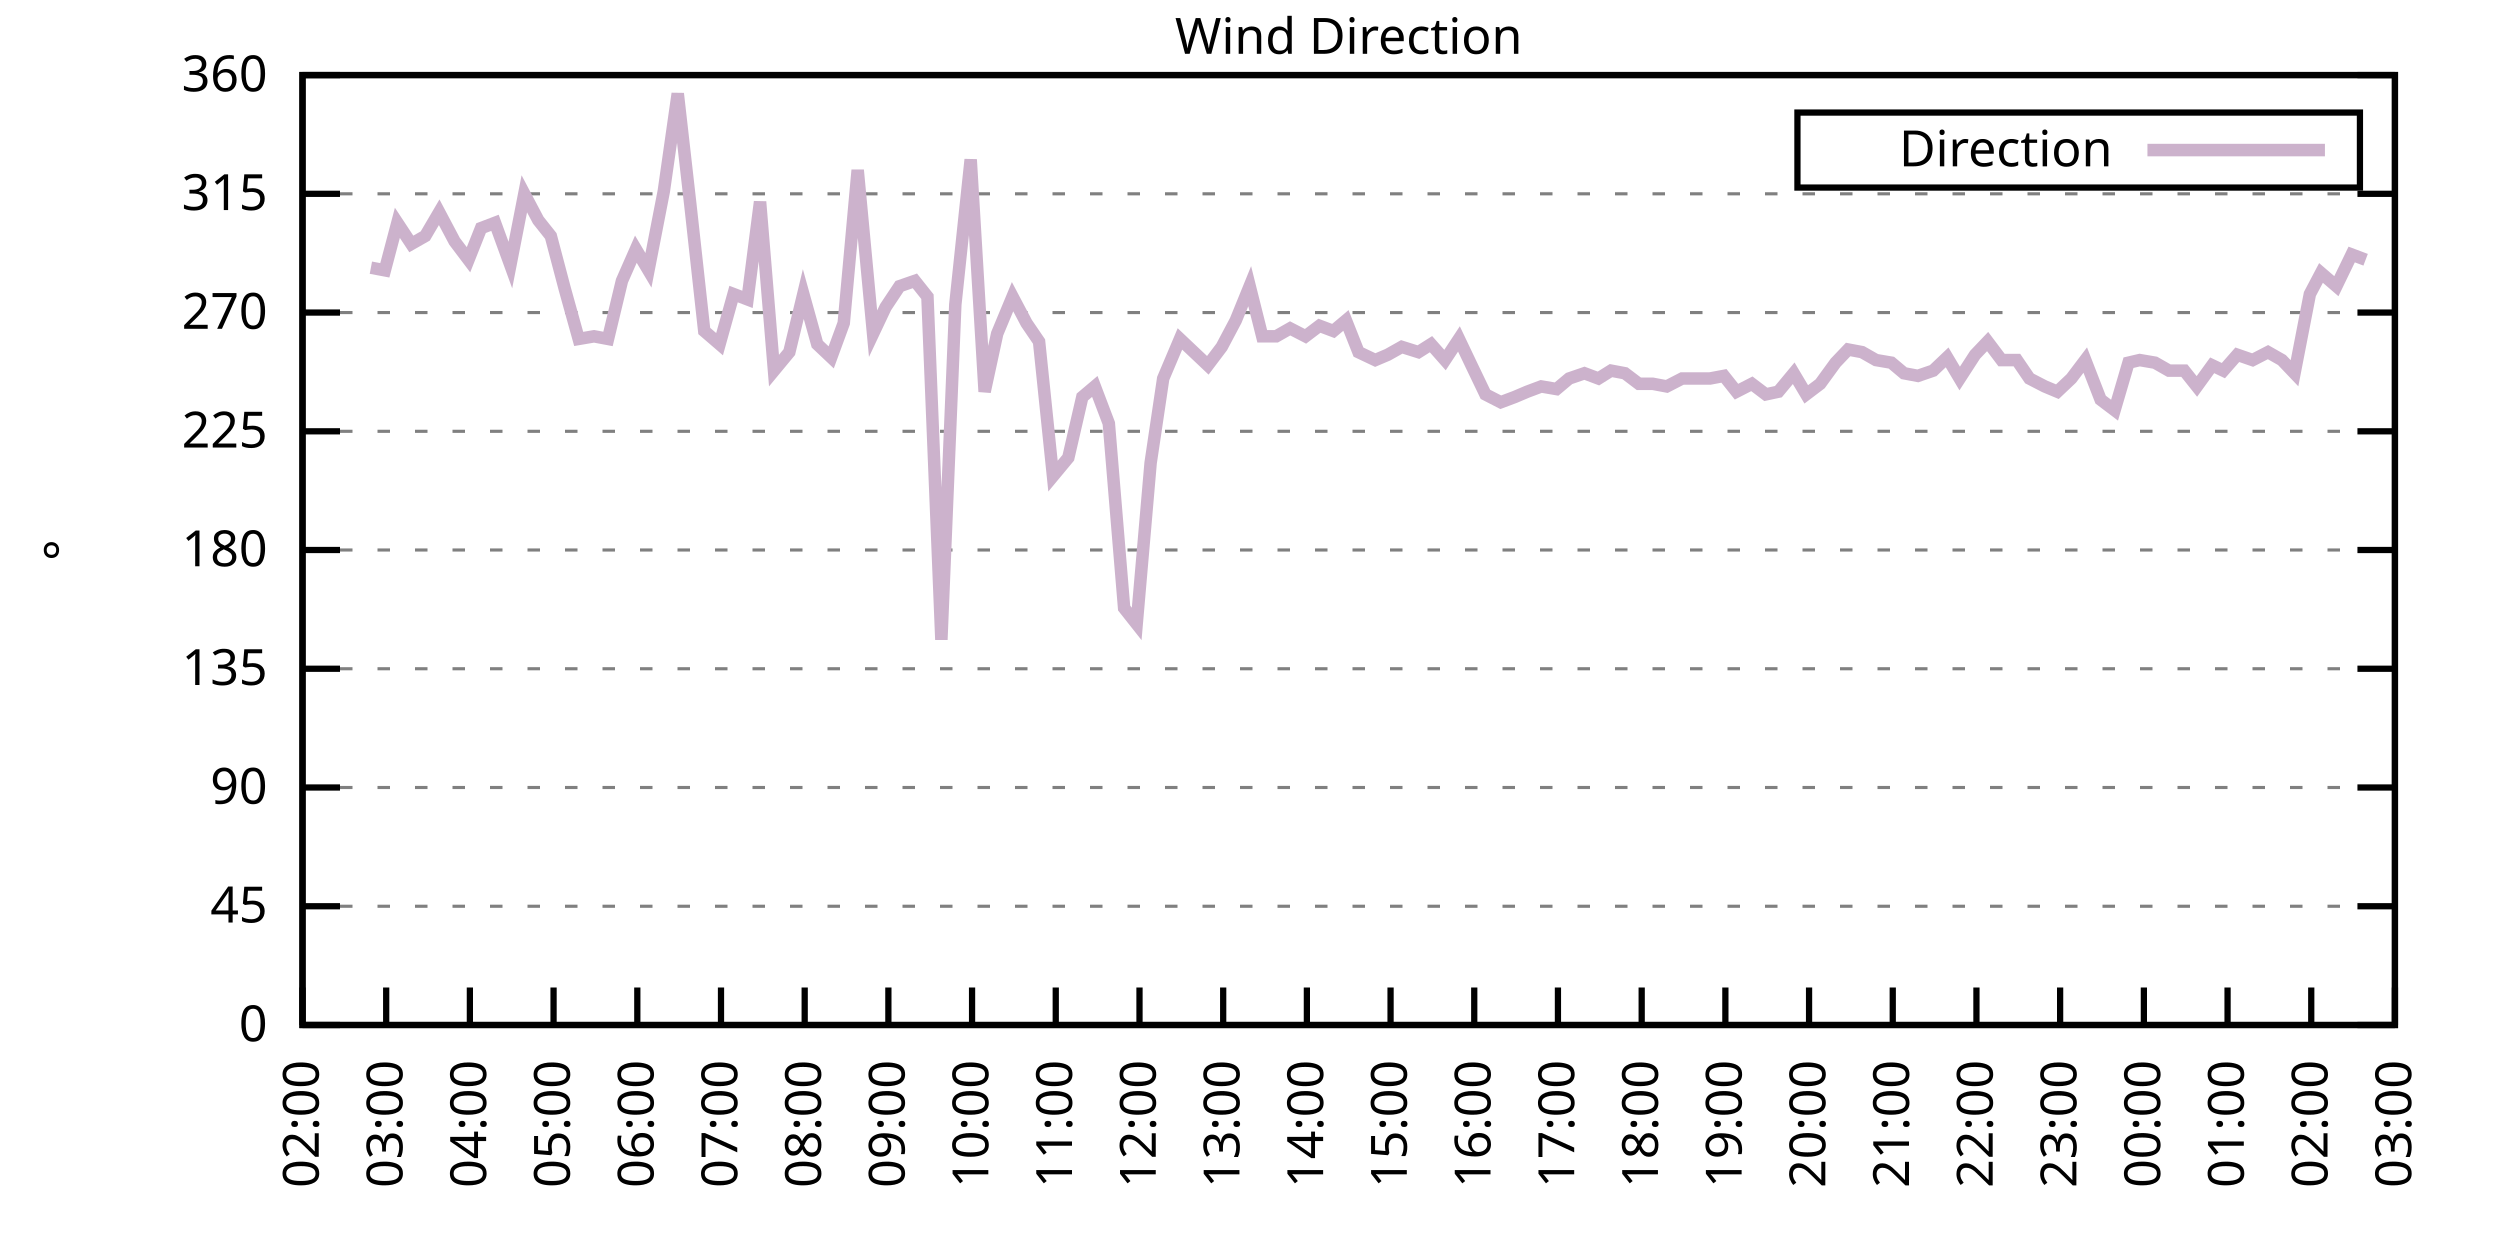
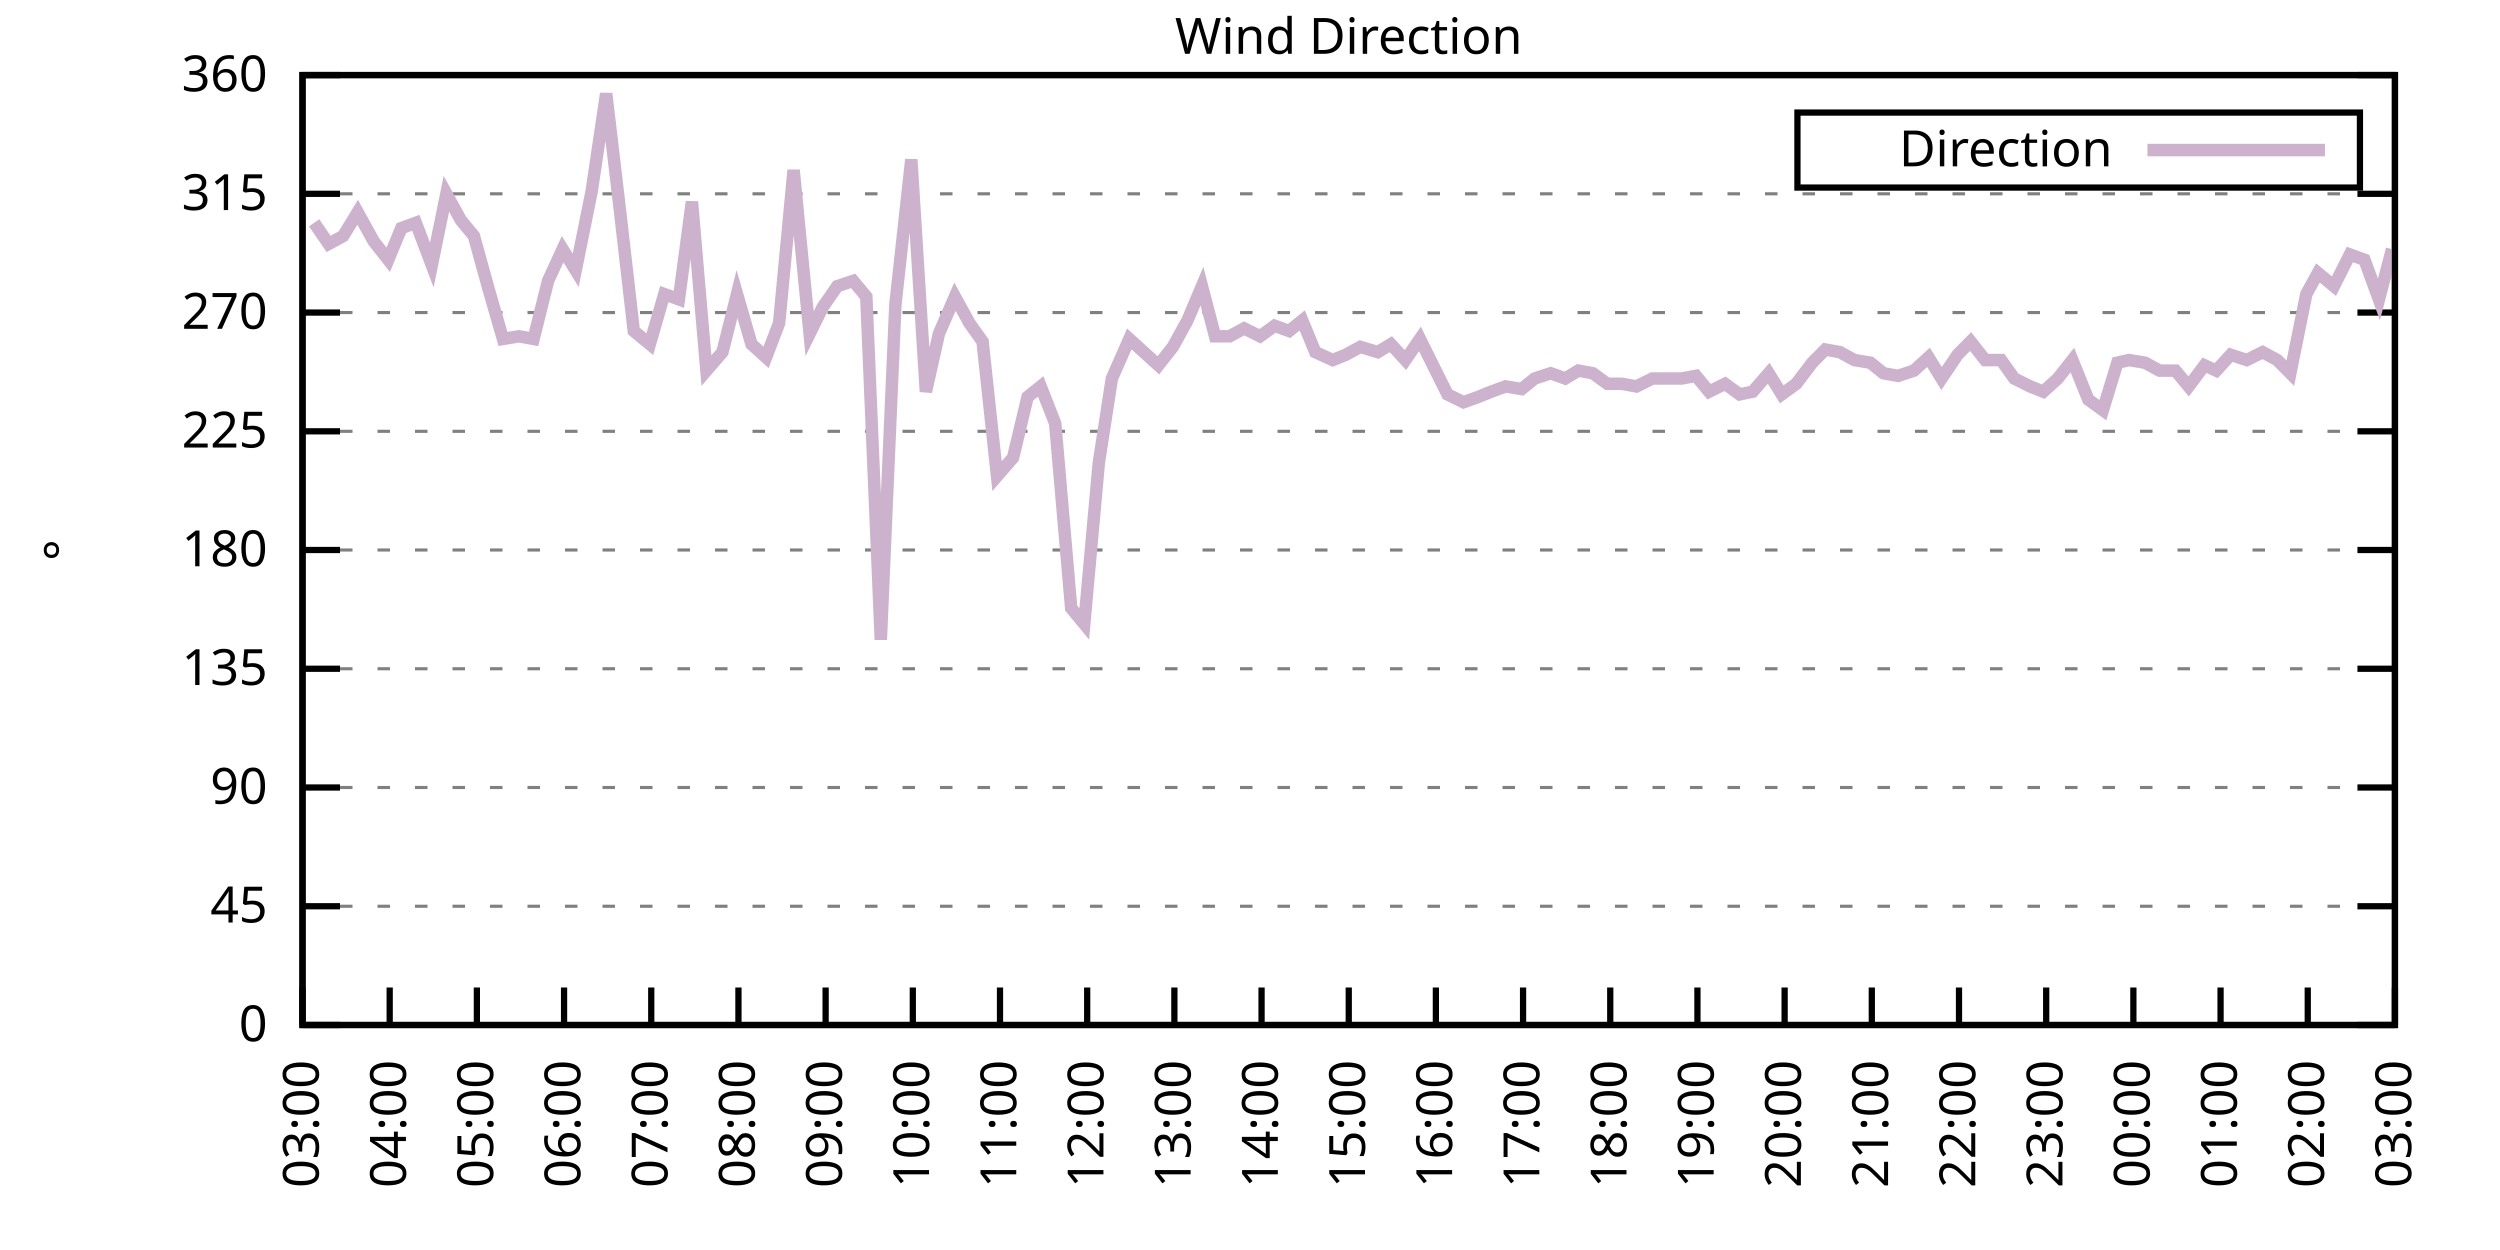
<svg xmlns="http://www.w3.org/2000/svg" xmlns:xlink="http://www.w3.org/1999/xlink" width="400" height="200" viewBox="0 0 400 200">
  <g id="gnuplot_canvas">
    <rect x="0" y="0" width="400" height="200" fill="none" />
    <defs>
      <circle id="gpDot" r="0.5" stroke-width="0.5" stroke="currentColor" />
      <path id="gpPt0" stroke-width="0.333" stroke="currentColor" d="M-1,0 h2 M0,-1 v2" />
      <path id="gpPt1" stroke-width="0.333" stroke="currentColor" d="M-1,-1 L1,1 M1,-1 L-1,1" />
      <path id="gpPt2" stroke-width="0.333" stroke="currentColor" d="M-1,0 L1,0 M0,-1 L0,1 M-1,-1 L1,1 M-1,1 L1,-1" />
      <rect id="gpPt3" stroke-width="0.333" stroke="currentColor" x="-1" y="-1" width="2" height="2" />
      <rect id="gpPt4" stroke-width="0.333" stroke="currentColor" fill="currentColor" x="-1" y="-1" width="2" height="2" />
      <circle id="gpPt5" stroke-width="0.333" stroke="currentColor" cx="0" cy="0" r="1" />
      <use xlink:href="#gpPt5" id="gpPt6" fill="currentColor" stroke="none" />
      <path id="gpPt7" stroke-width="0.333" stroke="currentColor" d="M0,-1.33 L-1.33,0.67 L1.33,0.67 z" />
      <use xlink:href="#gpPt7" id="gpPt8" fill="currentColor" stroke="none" />
      <use xlink:href="#gpPt7" id="gpPt9" stroke="currentColor" transform="rotate(180)" />
      <use xlink:href="#gpPt9" id="gpPt10" fill="currentColor" stroke="none" />
      <use xlink:href="#gpPt3" id="gpPt11" stroke="currentColor" transform="rotate(45)" />
      <use xlink:href="#gpPt11" id="gpPt12" fill="currentColor" stroke="none" />
      <path id="gpPt13" stroke-width="0.333" stroke="currentColor" d="M0,1.330 L1.265,0.411 L0.782,-1.067 L-0.782,-1.076 L-1.265,0.411 z" />
      <use xlink:href="#gpPt13" id="gpPt14" fill="currentColor" stroke="none" />
      <filter id="textbox" filterUnits="objectBoundingBox" x="0" y="0" height="1" width="1">
        <feFlood flood-color="white" flood-opacity="1" result="bgnd" />
        <feComposite in="SourceGraphic" in2="bgnd" operator="atop" />
      </filter>
      <filter id="greybox" filterUnits="objectBoundingBox" x="0" y="0" height="1" width="1">
        <feFlood flood-color="lightgrey" flood-opacity="1" result="grey" />
        <feComposite in="SourceGraphic" in2="grey" operator="atop" />
      </filter>
    </defs>
    <g fill="none" color="white" stroke="currentColor" stroke-width="1.00" stroke-linecap="butt" stroke-linejoin="miter">
</g>
    <g fill="none" color="black" stroke="currentColor" stroke-width="1.00" stroke-linecap="butt" stroke-linejoin="miter">
      <g stroke="none" shape-rendering="crispEdges">
        <polygon fill="rgb(255, 255, 255)" points="48.40,164.00 383.18,164.00 383.18,12.02 48.40,12.02 " />
      </g>
    </g>
    <g fill="none" color="black" stroke="currentColor" stroke-width="1.00" stroke-linecap="butt" stroke-linejoin="miter">
</g>
    <g fill="none" color="black" stroke="black" stroke-width="0.50" stroke-linecap="butt" stroke-linejoin="miter">
</g>
    <g fill="none" color="gray" stroke="currentColor" stroke-width="0.50" stroke-linecap="butt" stroke-linejoin="miter">
      <path stroke="gray" stroke-dasharray="2,4" class="gridline" d="M48.40,164.00 L383.19,164.00  " />
    </g>
    <g fill="none" color="gray" stroke="gray" stroke-width="1.00" stroke-linecap="butt" stroke-linejoin="miter">
</g>
    <g fill="none" color="black" stroke="currentColor" stroke-width="1.00" stroke-linecap="butt" stroke-linejoin="miter">
      <path stroke="black" d="M48.40,164.00 L54.40,164.00 M383.19,164.00 L377.19,164.00  " />
      <g transform="translate(42.80,166.60)" stroke="none" fill="black" font-family="Sans" font-size="8.00" text-anchor="end">
        <text>
          <tspan font-family="Sans"> 0</tspan>
        </text>
      </g>
    </g>
    <g fill="none" color="black" stroke="currentColor" stroke-width="1.00" stroke-linecap="butt" stroke-linejoin="miter">
</g>
    <g fill="none" color="black" stroke="black" stroke-width="0.50" stroke-linecap="butt" stroke-linejoin="miter">
</g>
    <g fill="none" color="gray" stroke="currentColor" stroke-width="0.50" stroke-linecap="butt" stroke-linejoin="miter">
      <path stroke="gray" stroke-dasharray="2,4" class="gridline" d="M48.40,145.00 L383.19,145.00  " />
    </g>
    <g fill="none" color="gray" stroke="gray" stroke-width="1.00" stroke-linecap="butt" stroke-linejoin="miter">
</g>
    <g fill="none" color="black" stroke="currentColor" stroke-width="1.00" stroke-linecap="butt" stroke-linejoin="miter">
      <path stroke="black" d="M48.40,145.00 L54.40,145.00 M383.19,145.00 L377.19,145.00  " />
      <g transform="translate(42.80,147.60)" stroke="none" fill="black" font-family="Sans" font-size="8.00" text-anchor="end">
        <text>
          <tspan font-family="Sans"> 45</tspan>
        </text>
      </g>
    </g>
    <g fill="none" color="black" stroke="currentColor" stroke-width="1.00" stroke-linecap="butt" stroke-linejoin="miter">
</g>
    <g fill="none" color="black" stroke="black" stroke-width="0.50" stroke-linecap="butt" stroke-linejoin="miter">
</g>
    <g fill="none" color="gray" stroke="currentColor" stroke-width="0.50" stroke-linecap="butt" stroke-linejoin="miter">
      <path stroke="gray" stroke-dasharray="2,4" class="gridline" d="M48.40,126.00 L383.19,126.00  " />
    </g>
    <g fill="none" color="gray" stroke="gray" stroke-width="1.00" stroke-linecap="butt" stroke-linejoin="miter">
</g>
    <g fill="none" color="black" stroke="currentColor" stroke-width="1.00" stroke-linecap="butt" stroke-linejoin="miter">
      <path stroke="black" d="M48.40,126.00 L54.40,126.00 M383.19,126.00 L377.19,126.00  " />
      <g transform="translate(42.80,128.60)" stroke="none" fill="black" font-family="Sans" font-size="8.00" text-anchor="end">
        <text>
          <tspan font-family="Sans"> 90</tspan>
        </text>
      </g>
    </g>
    <g fill="none" color="black" stroke="currentColor" stroke-width="1.00" stroke-linecap="butt" stroke-linejoin="miter">
</g>
    <g fill="none" color="black" stroke="black" stroke-width="0.50" stroke-linecap="butt" stroke-linejoin="miter">
</g>
    <g fill="none" color="gray" stroke="currentColor" stroke-width="0.50" stroke-linecap="butt" stroke-linejoin="miter">
      <path stroke="gray" stroke-dasharray="2,4" class="gridline" d="M48.40,107.00 L383.19,107.00  " />
    </g>
    <g fill="none" color="gray" stroke="gray" stroke-width="1.00" stroke-linecap="butt" stroke-linejoin="miter">
</g>
    <g fill="none" color="black" stroke="currentColor" stroke-width="1.00" stroke-linecap="butt" stroke-linejoin="miter">
      <path stroke="black" d="M48.40,107.00 L54.40,107.00 M383.19,107.00 L377.19,107.00  " />
      <g transform="translate(42.80,109.60)" stroke="none" fill="black" font-family="Sans" font-size="8.00" text-anchor="end">
        <text>
          <tspan font-family="Sans"> 135</tspan>
        </text>
      </g>
    </g>
    <g fill="none" color="black" stroke="currentColor" stroke-width="1.00" stroke-linecap="butt" stroke-linejoin="miter">
</g>
    <g fill="none" color="black" stroke="black" stroke-width="0.50" stroke-linecap="butt" stroke-linejoin="miter">
</g>
    <g fill="none" color="gray" stroke="currentColor" stroke-width="0.50" stroke-linecap="butt" stroke-linejoin="miter">
      <path stroke="gray" stroke-dasharray="2,4" class="gridline" d="M48.40,88.00 L383.19,88.00  " />
    </g>
    <g fill="none" color="gray" stroke="gray" stroke-width="1.00" stroke-linecap="butt" stroke-linejoin="miter">
</g>
    <g fill="none" color="black" stroke="currentColor" stroke-width="1.00" stroke-linecap="butt" stroke-linejoin="miter">
      <path stroke="black" d="M48.40,88.00 L54.40,88.00 M383.19,88.00 L377.19,88.00  " />
      <g transform="translate(42.80,90.60)" stroke="none" fill="black" font-family="Sans" font-size="8.00" text-anchor="end">
        <text>
          <tspan font-family="Sans"> 180</tspan>
        </text>
      </g>
    </g>
    <g fill="none" color="black" stroke="currentColor" stroke-width="1.00" stroke-linecap="butt" stroke-linejoin="miter">
</g>
    <g fill="none" color="black" stroke="black" stroke-width="0.50" stroke-linecap="butt" stroke-linejoin="miter">
</g>
    <g fill="none" color="gray" stroke="currentColor" stroke-width="0.50" stroke-linecap="butt" stroke-linejoin="miter">
      <path stroke="gray" stroke-dasharray="2,4" class="gridline" d="M48.40,69.01 L383.19,69.01  " />
    </g>
    <g fill="none" color="gray" stroke="gray" stroke-width="1.00" stroke-linecap="butt" stroke-linejoin="miter">
</g>
    <g fill="none" color="black" stroke="currentColor" stroke-width="1.00" stroke-linecap="butt" stroke-linejoin="miter">
      <path stroke="black" d="M48.40,69.01 L54.40,69.01 M383.19,69.01 L377.19,69.01  " />
      <g transform="translate(42.80,71.61)" stroke="none" fill="black" font-family="Sans" font-size="8.00" text-anchor="end">
        <text>
          <tspan font-family="Sans"> 225</tspan>
        </text>
      </g>
    </g>
    <g fill="none" color="black" stroke="currentColor" stroke-width="1.00" stroke-linecap="butt" stroke-linejoin="miter">
</g>
    <g fill="none" color="black" stroke="black" stroke-width="0.50" stroke-linecap="butt" stroke-linejoin="miter">
</g>
    <g fill="none" color="gray" stroke="currentColor" stroke-width="0.50" stroke-linecap="butt" stroke-linejoin="miter">
      <path stroke="gray" stroke-dasharray="2,4" class="gridline" d="M48.40,50.01 L383.19,50.01  " />
    </g>
    <g fill="none" color="gray" stroke="gray" stroke-width="1.00" stroke-linecap="butt" stroke-linejoin="miter">
</g>
    <g fill="none" color="black" stroke="currentColor" stroke-width="1.00" stroke-linecap="butt" stroke-linejoin="miter">
      <path stroke="black" d="M48.40,50.01 L54.40,50.01 M383.19,50.01 L377.19,50.01  " />
      <g transform="translate(42.80,52.61)" stroke="none" fill="black" font-family="Sans" font-size="8.00" text-anchor="end">
        <text>
          <tspan font-family="Sans"> 270</tspan>
        </text>
      </g>
    </g>
    <g fill="none" color="black" stroke="currentColor" stroke-width="1.00" stroke-linecap="butt" stroke-linejoin="miter">
</g>
    <g fill="none" color="black" stroke="black" stroke-width="0.50" stroke-linecap="butt" stroke-linejoin="miter">
</g>
    <g fill="none" color="gray" stroke="currentColor" stroke-width="0.50" stroke-linecap="butt" stroke-linejoin="miter">
      <path stroke="gray" stroke-dasharray="2,4" class="gridline" d="M48.40,31.01 L383.19,31.01  " />
    </g>
    <g fill="none" color="gray" stroke="gray" stroke-width="1.00" stroke-linecap="butt" stroke-linejoin="miter">
</g>
    <g fill="none" color="black" stroke="currentColor" stroke-width="1.00" stroke-linecap="butt" stroke-linejoin="miter">
      <path stroke="black" d="M48.40,31.01 L54.40,31.01 M383.19,31.01 L377.19,31.01  " />
      <g transform="translate(42.80,33.61)" stroke="none" fill="black" font-family="Sans" font-size="8.00" text-anchor="end">
        <text>
          <tspan font-family="Sans"> 315</tspan>
        </text>
      </g>
    </g>
    <g fill="none" color="black" stroke="currentColor" stroke-width="1.00" stroke-linecap="butt" stroke-linejoin="miter">
</g>
    <g fill="none" color="black" stroke="black" stroke-width="0.50" stroke-linecap="butt" stroke-linejoin="miter">
</g>
    <g fill="none" color="gray" stroke="currentColor" stroke-width="0.50" stroke-linecap="butt" stroke-linejoin="miter">
      <path stroke="gray" stroke-dasharray="2,4" class="gridline" d="M48.40,12.01 L383.19,12.01  " />
    </g>
    <g fill="none" color="gray" stroke="gray" stroke-width="1.00" stroke-linecap="butt" stroke-linejoin="miter">
</g>
    <g fill="none" color="black" stroke="currentColor" stroke-width="1.00" stroke-linecap="butt" stroke-linejoin="miter">
      <path stroke="black" d="M48.40,12.01 L54.40,12.01 M383.19,12.01 L377.19,12.01  " />
      <g transform="translate(42.80,14.61)" stroke="none" fill="black" font-family="Sans" font-size="8.00" text-anchor="end">
        <text>
          <tspan font-family="Sans"> 360</tspan>
        </text>
      </g>
    </g>
    <g fill="none" color="black" stroke="currentColor" stroke-width="1.00" stroke-linecap="butt" stroke-linejoin="miter">
      <path stroke="black" d="M48.40,164.00 L48.40,158.00  " />
      <g transform="translate(51.00,169.60) rotate(270.00)" stroke="none" fill="black" font-family="Sans" font-size="8.00" text-anchor="end">
        <text>
-           <tspan font-family="Sans">02:00</tspan>
-         </text>
-       </g>
-     </g>
-     <g fill="none" color="black" stroke="currentColor" stroke-width="1.00" stroke-linecap="butt" stroke-linejoin="miter">
-       <path stroke="black" d="M61.79,164.00 L61.79,158.00  " />
-       <g transform="translate(64.39,169.60) rotate(270.00)" stroke="none" fill="black" font-family="Sans" font-size="8.00" text-anchor="end">
-         <text>
          <tspan font-family="Sans">03:00</tspan>
        </text>
      </g>
    </g>
    <g fill="none" color="black" stroke="currentColor" stroke-width="1.00" stroke-linecap="butt" stroke-linejoin="miter">
-       <path stroke="black" d="M75.18,164.00 L75.18,158.00  " />
-       <g transform="translate(77.78,169.60) rotate(270.00)" stroke="none" fill="black" font-family="Sans" font-size="8.00" text-anchor="end">
+       <path stroke="black" d="M62.35,164.00 L62.35,158.00  " />
+       <g transform="translate(64.95,169.60) rotate(270.00)" stroke="none" fill="black" font-family="Sans" font-size="8.00" text-anchor="end">
        <text>
          <tspan font-family="Sans">04:00</tspan>
        </text>
      </g>
    </g>
    <g fill="none" color="black" stroke="currentColor" stroke-width="1.00" stroke-linecap="butt" stroke-linejoin="miter">
-       <path stroke="black" d="M88.57,164.00 L88.57,158.00  " />
-       <g transform="translate(91.17,169.60) rotate(270.00)" stroke="none" fill="black" font-family="Sans" font-size="8.00" text-anchor="end">
+       <path stroke="black" d="M76.30,164.00 L76.30,158.00  " />
+       <g transform="translate(78.90,169.60) rotate(270.00)" stroke="none" fill="black" font-family="Sans" font-size="8.00" text-anchor="end">
        <text>
          <tspan font-family="Sans">05:00</tspan>
        </text>
      </g>
    </g>
    <g fill="none" color="black" stroke="currentColor" stroke-width="1.00" stroke-linecap="butt" stroke-linejoin="miter">
-       <path stroke="black" d="M101.97,164.00 L101.97,158.00  " />
-       <g transform="translate(104.57,169.60) rotate(270.00)" stroke="none" fill="black" font-family="Sans" font-size="8.00" text-anchor="end">
+       <path stroke="black" d="M90.25,164.00 L90.25,158.00  " />
+       <g transform="translate(92.85,169.60) rotate(270.00)" stroke="none" fill="black" font-family="Sans" font-size="8.00" text-anchor="end">
        <text>
          <tspan font-family="Sans">06:00</tspan>
        </text>
      </g>
    </g>
    <g fill="none" color="black" stroke="currentColor" stroke-width="1.00" stroke-linecap="butt" stroke-linejoin="miter">
-       <path stroke="black" d="M115.36,164.00 L115.36,158.00  " />
-       <g transform="translate(117.96,169.60) rotate(270.00)" stroke="none" fill="black" font-family="Sans" font-size="8.00" text-anchor="end">
+       <path stroke="black" d="M104.20,164.00 L104.20,158.00  " />
+       <g transform="translate(106.80,169.60) rotate(270.00)" stroke="none" fill="black" font-family="Sans" font-size="8.00" text-anchor="end">
        <text>
          <tspan font-family="Sans">07:00</tspan>
        </text>
      </g>
    </g>
    <g fill="none" color="black" stroke="currentColor" stroke-width="1.00" stroke-linecap="butt" stroke-linejoin="miter">
-       <path stroke="black" d="M128.75,164.00 L128.75,158.00  " />
-       <g transform="translate(131.35,169.60) rotate(270.00)" stroke="none" fill="black" font-family="Sans" font-size="8.00" text-anchor="end">
+       <path stroke="black" d="M118.15,164.00 L118.15,158.00  " />
+       <g transform="translate(120.75,169.60) rotate(270.00)" stroke="none" fill="black" font-family="Sans" font-size="8.00" text-anchor="end">
        <text>
          <tspan font-family="Sans">08:00</tspan>
        </text>
      </g>
    </g>
    <g fill="none" color="black" stroke="currentColor" stroke-width="1.00" stroke-linecap="butt" stroke-linejoin="miter">
-       <path stroke="black" d="M142.14,164.00 L142.14,158.00  " />
-       <g transform="translate(144.74,169.60) rotate(270.00)" stroke="none" fill="black" font-family="Sans" font-size="8.00" text-anchor="end">
+       <path stroke="black" d="M132.10,164.00 L132.10,158.00  " />
+       <g transform="translate(134.70,169.60) rotate(270.00)" stroke="none" fill="black" font-family="Sans" font-size="8.00" text-anchor="end">
        <text>
          <tspan font-family="Sans">09:00</tspan>
        </text>
      </g>
    </g>
    <g fill="none" color="black" stroke="currentColor" stroke-width="1.00" stroke-linecap="butt" stroke-linejoin="miter">
-       <path stroke="black" d="M155.53,164.00 L155.53,158.00  " />
-       <g transform="translate(158.13,169.60) rotate(270.00)" stroke="none" fill="black" font-family="Sans" font-size="8.00" text-anchor="end">
+       <path stroke="black" d="M146.05,164.00 L146.05,158.00  " />
+       <g transform="translate(148.65,169.60) rotate(270.00)" stroke="none" fill="black" font-family="Sans" font-size="8.00" text-anchor="end">
        <text>
          <tspan font-family="Sans">10:00</tspan>
        </text>
      </g>
    </g>
    <g fill="none" color="black" stroke="currentColor" stroke-width="1.00" stroke-linecap="butt" stroke-linejoin="miter">
-       <path stroke="black" d="M168.92,164.00 L168.92,158.00  " />
-       <g transform="translate(171.52,169.60) rotate(270.00)" stroke="none" fill="black" font-family="Sans" font-size="8.00" text-anchor="end">
+       <path stroke="black" d="M160.00,164.00 L160.00,158.00  " />
+       <g transform="translate(162.60,169.60) rotate(270.00)" stroke="none" fill="black" font-family="Sans" font-size="8.00" text-anchor="end">
        <text>
          <tspan font-family="Sans">11:00</tspan>
        </text>
      </g>
    </g>
    <g fill="none" color="black" stroke="currentColor" stroke-width="1.00" stroke-linecap="butt" stroke-linejoin="miter">
-       <path stroke="black" d="M182.32,164.00 L182.32,158.00  " />
-       <g transform="translate(184.92,169.60) rotate(270.00)" stroke="none" fill="black" font-family="Sans" font-size="8.00" text-anchor="end">
+       <path stroke="black" d="M173.95,164.00 L173.95,158.00  " />
+       <g transform="translate(176.55,169.60) rotate(270.00)" stroke="none" fill="black" font-family="Sans" font-size="8.00" text-anchor="end">
        <text>
          <tspan font-family="Sans">12:00</tspan>
        </text>
      </g>
    </g>
    <g fill="none" color="black" stroke="currentColor" stroke-width="1.00" stroke-linecap="butt" stroke-linejoin="miter">
-       <path stroke="black" d="M195.71,164.00 L195.71,158.00  " />
-       <g transform="translate(198.31,169.60) rotate(270.00)" stroke="none" fill="black" font-family="Sans" font-size="8.00" text-anchor="end">
+       <path stroke="black" d="M187.90,164.00 L187.90,158.00  " />
+       <g transform="translate(190.50,169.60) rotate(270.00)" stroke="none" fill="black" font-family="Sans" font-size="8.00" text-anchor="end">
        <text>
          <tspan font-family="Sans">13:00</tspan>
        </text>
      </g>
    </g>
    <g fill="none" color="black" stroke="currentColor" stroke-width="1.00" stroke-linecap="butt" stroke-linejoin="miter">
-       <path stroke="black" d="M209.10,164.00 L209.10,158.00  " />
-       <g transform="translate(211.70,169.60) rotate(270.00)" stroke="none" fill="black" font-family="Sans" font-size="8.00" text-anchor="end">
+       <path stroke="black" d="M201.85,164.00 L201.85,158.00  " />
+       <g transform="translate(204.45,169.60) rotate(270.00)" stroke="none" fill="black" font-family="Sans" font-size="8.00" text-anchor="end">
        <text>
          <tspan font-family="Sans">14:00</tspan>
        </text>
      </g>
    </g>
    <g fill="none" color="black" stroke="currentColor" stroke-width="1.00" stroke-linecap="butt" stroke-linejoin="miter">
-       <path stroke="black" d="M222.49,164.00 L222.49,158.00  " />
-       <g transform="translate(225.09,169.60) rotate(270.00)" stroke="none" fill="black" font-family="Sans" font-size="8.00" text-anchor="end">
+       <path stroke="black" d="M215.80,164.00 L215.80,158.00  " />
+       <g transform="translate(218.40,169.60) rotate(270.00)" stroke="none" fill="black" font-family="Sans" font-size="8.00" text-anchor="end">
        <text>
          <tspan font-family="Sans">15:00</tspan>
        </text>
      </g>
    </g>
    <g fill="none" color="black" stroke="currentColor" stroke-width="1.00" stroke-linecap="butt" stroke-linejoin="miter">
-       <path stroke="black" d="M235.88,164.00 L235.88,158.00  " />
-       <g transform="translate(238.48,169.60) rotate(270.00)" stroke="none" fill="black" font-family="Sans" font-size="8.00" text-anchor="end">
+       <path stroke="black" d="M229.74,164.00 L229.74,158.00  " />
+       <g transform="translate(232.34,169.60) rotate(270.00)" stroke="none" fill="black" font-family="Sans" font-size="8.00" text-anchor="end">
        <text>
          <tspan font-family="Sans">16:00</tspan>
        </text>
      </g>
    </g>
    <g fill="none" color="black" stroke="currentColor" stroke-width="1.00" stroke-linecap="butt" stroke-linejoin="miter">
-       <path stroke="black" d="M249.27,164.00 L249.27,158.00  " />
-       <g transform="translate(251.87,169.60) rotate(270.00)" stroke="none" fill="black" font-family="Sans" font-size="8.00" text-anchor="end">
+       <path stroke="black" d="M243.69,164.00 L243.69,158.00  " />
+       <g transform="translate(246.29,169.60) rotate(270.00)" stroke="none" fill="black" font-family="Sans" font-size="8.00" text-anchor="end">
        <text>
          <tspan font-family="Sans">17:00</tspan>
        </text>
      </g>
    </g>
    <g fill="none" color="black" stroke="currentColor" stroke-width="1.00" stroke-linecap="butt" stroke-linejoin="miter">
-       <path stroke="black" d="M262.67,164.00 L262.67,158.00  " />
-       <g transform="translate(265.27,169.60) rotate(270.00)" stroke="none" fill="black" font-family="Sans" font-size="8.00" text-anchor="end">
+       <path stroke="black" d="M257.64,164.00 L257.64,158.00  " />
+       <g transform="translate(260.24,169.60) rotate(270.00)" stroke="none" fill="black" font-family="Sans" font-size="8.00" text-anchor="end">
        <text>
          <tspan font-family="Sans">18:00</tspan>
        </text>
      </g>
    </g>
    <g fill="none" color="black" stroke="currentColor" stroke-width="1.00" stroke-linecap="butt" stroke-linejoin="miter">
-       <path stroke="black" d="M276.06,164.00 L276.06,158.00  " />
-       <g transform="translate(278.66,169.60) rotate(270.00)" stroke="none" fill="black" font-family="Sans" font-size="8.00" text-anchor="end">
+       <path stroke="black" d="M271.59,164.00 L271.59,158.00  " />
+       <g transform="translate(274.19,169.60) rotate(270.00)" stroke="none" fill="black" font-family="Sans" font-size="8.00" text-anchor="end">
        <text>
          <tspan font-family="Sans">19:00</tspan>
        </text>
      </g>
    </g>
    <g fill="none" color="black" stroke="currentColor" stroke-width="1.00" stroke-linecap="butt" stroke-linejoin="miter">
-       <path stroke="black" d="M289.45,164.00 L289.45,158.00  " />
-       <g transform="translate(292.05,169.60) rotate(270.00)" stroke="none" fill="black" font-family="Sans" font-size="8.00" text-anchor="end">
+       <path stroke="black" d="M285.54,164.00 L285.54,158.00  " />
+       <g transform="translate(288.14,169.60) rotate(270.00)" stroke="none" fill="black" font-family="Sans" font-size="8.00" text-anchor="end">
        <text>
          <tspan font-family="Sans">20:00</tspan>
        </text>
      </g>
    </g>
    <g fill="none" color="black" stroke="currentColor" stroke-width="1.00" stroke-linecap="butt" stroke-linejoin="miter">
-       <path stroke="black" d="M302.84,164.00 L302.84,158.00  " />
-       <g transform="translate(305.44,169.60) rotate(270.00)" stroke="none" fill="black" font-family="Sans" font-size="8.00" text-anchor="end">
+       <path stroke="black" d="M299.49,164.00 L299.49,158.00  " />
+       <g transform="translate(302.09,169.60) rotate(270.00)" stroke="none" fill="black" font-family="Sans" font-size="8.00" text-anchor="end">
        <text>
          <tspan font-family="Sans">21:00</tspan>
        </text>
      </g>
    </g>
    <g fill="none" color="black" stroke="currentColor" stroke-width="1.00" stroke-linecap="butt" stroke-linejoin="miter">
-       <path stroke="black" d="M316.23,164.00 L316.23,158.00  " />
-       <g transform="translate(318.83,169.60) rotate(270.00)" stroke="none" fill="black" font-family="Sans" font-size="8.00" text-anchor="end">
+       <path stroke="black" d="M313.44,164.00 L313.44,158.00  " />
+       <g transform="translate(316.04,169.60) rotate(270.00)" stroke="none" fill="black" font-family="Sans" font-size="8.00" text-anchor="end">
        <text>
          <tspan font-family="Sans">22:00</tspan>
        </text>
      </g>
    </g>
    <g fill="none" color="black" stroke="currentColor" stroke-width="1.00" stroke-linecap="butt" stroke-linejoin="miter">
-       <path stroke="black" d="M329.62,164.00 L329.62,158.00  " />
-       <g transform="translate(332.22,169.60) rotate(270.00)" stroke="none" fill="black" font-family="Sans" font-size="8.00" text-anchor="end">
+       <path stroke="black" d="M327.39,164.00 L327.39,158.00  " />
+       <g transform="translate(329.99,169.60) rotate(270.00)" stroke="none" fill="black" font-family="Sans" font-size="8.00" text-anchor="end">
        <text>
          <tspan font-family="Sans">23:00</tspan>
        </text>
      </g>
    </g>
    <g fill="none" color="black" stroke="currentColor" stroke-width="1.00" stroke-linecap="butt" stroke-linejoin="miter">
-       <path stroke="black" d="M343.02,164.00 L343.02,158.00  " />
-       <g transform="translate(345.62,169.60) rotate(270.00)" stroke="none" fill="black" font-family="Sans" font-size="8.00" text-anchor="end">
+       <path stroke="black" d="M341.34,164.00 L341.34,158.00  " />
+       <g transform="translate(343.94,169.60) rotate(270.00)" stroke="none" fill="black" font-family="Sans" font-size="8.00" text-anchor="end">
        <text>
          <tspan font-family="Sans">00:00</tspan>
        </text>
      </g>
    </g>
    <g fill="none" color="black" stroke="currentColor" stroke-width="1.00" stroke-linecap="butt" stroke-linejoin="miter">
-       <path stroke="black" d="M356.41,164.00 L356.41,158.00  " />
-       <g transform="translate(359.01,169.60) rotate(270.00)" stroke="none" fill="black" font-family="Sans" font-size="8.00" text-anchor="end">
+       <path stroke="black" d="M355.29,164.00 L355.29,158.00  " />
+       <g transform="translate(357.89,169.60) rotate(270.00)" stroke="none" fill="black" font-family="Sans" font-size="8.00" text-anchor="end">
        <text>
          <tspan font-family="Sans">01:00</tspan>
        </text>
      </g>
    </g>
    <g fill="none" color="black" stroke="currentColor" stroke-width="1.00" stroke-linecap="butt" stroke-linejoin="miter">
-       <path stroke="black" d="M369.80,164.00 L369.80,158.00  " />
-       <g transform="translate(372.40,169.60) rotate(270.00)" stroke="none" fill="black" font-family="Sans" font-size="8.00" text-anchor="end">
+       <path stroke="black" d="M369.24,164.00 L369.24,158.00  " />
+       <g transform="translate(371.84,169.60) rotate(270.00)" stroke="none" fill="black" font-family="Sans" font-size="8.00" text-anchor="end">
        <text>
          <tspan font-family="Sans">02:00</tspan>
        </text>
      </g>
    </g>
    <g fill="none" color="black" stroke="currentColor" stroke-width="1.00" stroke-linecap="butt" stroke-linejoin="miter">
      <path stroke="black" d="M383.19,164.00 L383.19,158.00  " />
      <g transform="translate(385.79,169.60) rotate(270.00)" stroke="none" fill="black" font-family="Sans" font-size="8.00" text-anchor="end">
        <text>
          <tspan font-family="Sans">03:00</tspan>
        </text>
      </g>
    </g>
    <g fill="none" color="black" stroke="currentColor" stroke-width="1.00" stroke-linecap="butt" stroke-linejoin="miter">
</g>
    <g fill="none" color="black" stroke="currentColor" stroke-width="1.00" stroke-linecap="butt" stroke-linejoin="miter">
      <path stroke="black" d="M48.40,12.01 L48.40,164.00 L383.19,164.00 L383.19,12.01 L48.40,12.01 Z  " />
    </g>
    <g fill="none" color="black" stroke="currentColor" stroke-width="1.00" stroke-linecap="butt" stroke-linejoin="miter">
</g>
    <g fill="none" color="black" stroke="currentColor" stroke-width="1.00" stroke-linecap="butt" stroke-linejoin="miter">
      <path stroke="black" d="M287.59,30.01 L287.59,18.01 L377.59,18.01 L377.59,30.01 L287.59,30.01 Z  " />
    </g>
    <g id="Wind_direction_plot_1">
      <g fill="none" color="white" stroke="black" stroke-width="2.00" stroke-linecap="butt" stroke-linejoin="miter">
</g>
      <g fill="none" color="black" stroke="currentColor" stroke-width="2.00" stroke-linecap="butt" stroke-linejoin="miter">
        <g transform="translate(337.99,26.61)" stroke="none" fill="black" font-family="Sans" font-size="8.00" text-anchor="end">
          <text>
            <tspan font-family="Sans">Direction</tspan>
          </text>
        </g>
      </g>
      <g fill="none" color="black" stroke="currentColor" stroke-width="2.00" stroke-linecap="butt" stroke-linejoin="miter">
-         <path stroke="rgb(204, 178, 204)" d="M343.59,24.01 L371.99,24.01 M59.34,42.83 L61.57,43.25 L63.58,35.65 L65.81,39.03 L68.04,37.76 L70.27,33.96   L72.73,38.61 L74.96,41.56 L76.97,36.50 L79.20,35.65 L81.66,42.41 L83.89,31.01 L86.12,35.23 L88.13,37.76   L90.36,46.21 L92.59,54.23 L95.05,53.81 L97.28,54.23 L99.51,44.94 L101.74,39.87 L103.75,43.25 L106.21,30.59   L108.44,14.97 L110.45,32.70 L112.68,52.96 L115.13,55.07 L117.37,47.05 L119.60,47.90 L121.61,32.28 L123.84,59.30   L126.29,56.34 L128.53,47.05 L130.76,55.07 L132.99,57.18 L135.00,51.70 L137.23,27.21 L139.69,53.39 L141.69,49.16   L143.93,45.79 L146.38,44.94 L148.39,47.47 L150.62,102.36 L152.85,48.74 L155.31,25.52 L157.54,62.67 L159.55,53.39   L162.01,47.47 L164.24,51.70 L166.25,54.65 L168.48,76.18 L170.93,73.23 L173.17,63.52 L175.17,61.83 L177.41,67.74   L179.86,97.29 L181.87,99.83 L184.10,74.07 L186.11,60.56 L188.79,54.23 L191.02,56.34 L193.25,58.45 L195.48,55.50   L197.72,51.27 L199.95,45.79 L201.96,53.81 L204.19,53.81 L206.42,52.54 L208.88,53.81 L211.11,52.12 L213.34,52.96   L215.35,51.27 L217.36,56.34 L220.04,57.61 L222.04,56.76 L224.28,55.50 L226.95,56.34 L228.96,55.07 L231.20,57.61   L233.43,54.23 L235.44,58.45 L237.67,63.10 L240.12,64.36 L242.36,63.52 L244.36,62.67 L246.60,61.83 L249.05,62.25   L251.06,60.56 L253.51,59.72 L255.75,60.56 L257.76,59.30 L259.99,59.72 L262.22,61.41 L264.45,61.41 L266.68,61.83   L269.14,60.56 L271.15,60.56 L273.60,60.56 L275.83,60.14 L277.84,62.67 L280.30,61.41 L282.53,63.10 L284.54,62.67   L286.99,59.72 L289.00,63.10 L291.23,61.41 L293.69,58.03 L295.70,55.92 L297.93,56.34 L300.16,57.61 L302.62,58.03   L304.63,59.72 L306.86,60.14 L309.31,59.30 L311.54,57.18 L313.55,60.56 L316.01,56.76 L318.02,54.65 L320.25,57.61   L322.70,57.61 L324.71,60.56 L327.17,61.83 L329.18,62.67 L331.41,60.56 L333.64,57.61 L336.10,63.94 L338.33,65.63   L340.56,58.03 L342.35,57.61 L344.80,58.03 L347.03,59.30 L349.49,59.30 L351.50,61.83 L353.95,58.45 L355.74,59.30   L357.97,56.76 L360.42,57.61 L362.88,56.34 L365.11,57.61 L367.12,59.72 L369.58,47.05 L371.36,43.67 L373.82,45.79   L376.27,40.72 L378.50,41.56  " />
+         <path stroke="rgb(204, 178, 204)" d="M343.59,24.01 L371.99,24.01 M50.26,35.65 L52.58,39.03 L54.91,37.76 L57.23,33.96 L59.79,38.61 L62.12,41.56   L64.21,36.50 L66.53,35.65 L69.09,42.41 L71.42,31.01 L73.74,35.23 L75.83,37.76 L78.16,46.21 L80.48,54.23   L83.04,53.81 L85.37,54.23 L87.69,44.94 L90.02,39.87 L92.11,43.25 L94.67,30.59 L96.99,14.97 L99.08,32.70   L101.41,52.96 L103.97,55.07 L106.29,47.05 L108.62,47.90 L110.71,32.28 L113.03,59.30 L115.59,56.34 L117.92,47.05   L120.24,55.07 L122.57,57.18 L124.66,51.70 L126.98,27.21 L129.54,53.39 L131.63,49.16 L133.96,45.79 L136.51,44.94   L138.61,47.47 L140.93,102.36 L143.26,48.74 L145.81,25.52 L148.14,62.67 L150.23,53.39 L152.79,47.47 L155.11,51.70   L157.21,54.65 L159.53,76.18 L162.09,73.23 L164.41,63.52 L166.51,61.83 L168.83,67.74 L171.39,97.29 L173.48,99.83   L175.81,74.07 L177.90,60.56 L180.69,54.23 L183.01,56.34 L185.34,58.45 L187.66,55.50 L189.99,51.27 L192.31,45.79   L194.41,53.81 L196.73,53.81 L199.06,52.54 L201.61,53.81 L203.94,52.12 L206.26,52.96 L208.36,51.27 L210.45,56.34   L213.24,57.61 L215.33,56.76 L217.65,55.50 L220.44,56.34 L222.54,55.07 L224.86,57.61 L227.19,54.23 L229.28,58.45   L231.60,63.10 L234.16,64.36 L236.49,63.52 L238.58,62.67 L240.90,61.83 L243.46,62.25 L245.55,60.56 L248.11,59.72   L250.44,60.56 L252.53,59.30 L254.85,59.72 L257.18,61.41 L259.50,61.41 L261.83,61.83 L264.39,60.56 L266.48,60.56   L269.04,60.56 L271.36,60.14 L273.45,62.67 L276.01,61.41 L278.34,63.10 L280.43,62.67 L282.99,59.72 L285.08,63.10   L287.40,61.41 L289.96,58.03 L292.05,55.92 L294.38,56.34 L296.70,57.61 L299.26,58.03 L301.35,59.72 L303.68,60.14   L306.23,59.30 L308.56,57.18 L310.65,60.56 L313.21,56.76 L315.30,54.65 L317.63,57.61 L320.18,57.61 L322.28,60.56   L324.83,61.83 L326.93,62.67 L329.25,60.56 L331.58,57.61 L334.13,63.94 L336.46,65.63 L338.78,58.03 L340.64,57.61   L343.20,58.03 L345.53,59.30 L348.08,59.30 L350.18,61.83 L352.73,58.45 L354.59,59.30 L356.92,56.76 L359.48,57.61   L362.03,56.34 L364.36,57.61 L366.45,59.72 L369.01,47.05 L370.87,43.67 L373.43,45.79 L375.98,40.72 L378.31,41.56   L380.63,47.90 L382.73,39.87  " />
      </g>
    </g>
    <g fill="none" color="black" stroke="currentColor" stroke-width="2.00" stroke-linecap="butt" stroke-linejoin="miter">
</g>
    <g fill="none" color="black" stroke="black" stroke-width="1.00" stroke-linecap="butt" stroke-linejoin="miter">
</g>
    <g fill="none" color="black" stroke="currentColor" stroke-width="1.00" stroke-linecap="butt" stroke-linejoin="miter">
      <path stroke="black" d="M48.40,12.01 L48.40,164.00 L383.19,164.00 L383.19,12.01 L48.40,12.01 Z  " />
      <g transform="translate(12.80,88.01) rotate(270.00)" stroke="none" fill="black" font-family="Sans" font-size="8.00" text-anchor="middle">
        <text>
          <tspan font-family="Sans">°</tspan>
        </text>
      </g>
    </g>
    <g fill="none" color="black" stroke="currentColor" stroke-width="1.00" stroke-linecap="butt" stroke-linejoin="miter">
</g>
    <g fill="none" color="black" stroke="currentColor" stroke-width="1.00" stroke-linecap="butt" stroke-linejoin="miter">
      <g transform="translate(215.79,8.61)" stroke="none" fill="black" font-family="Sans" font-size="8.00" text-anchor="middle">
        <text>
          <tspan font-family="Sans">Wind Direction</tspan>
        </text>
      </g>
    </g>
    <g fill="none" color="black" stroke="currentColor" stroke-width="1.00" stroke-linecap="butt" stroke-linejoin="miter">
</g>
  </g>
</svg>
